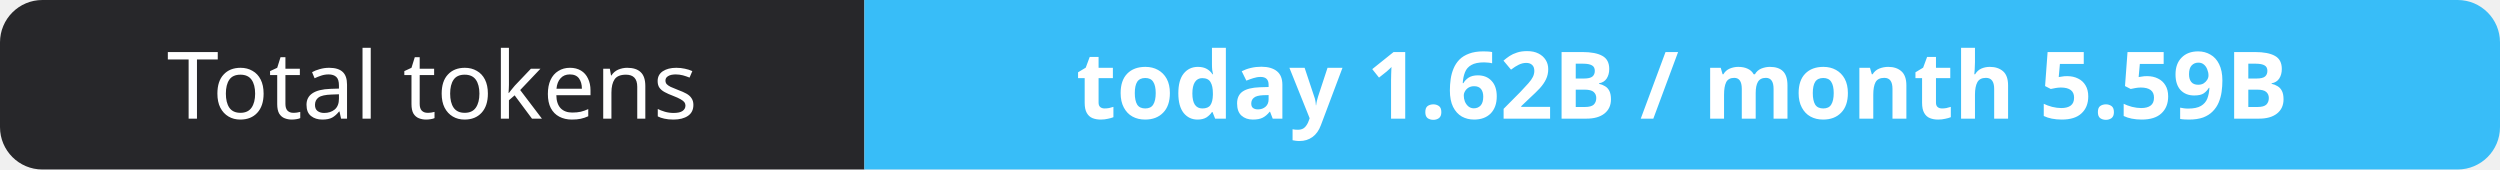
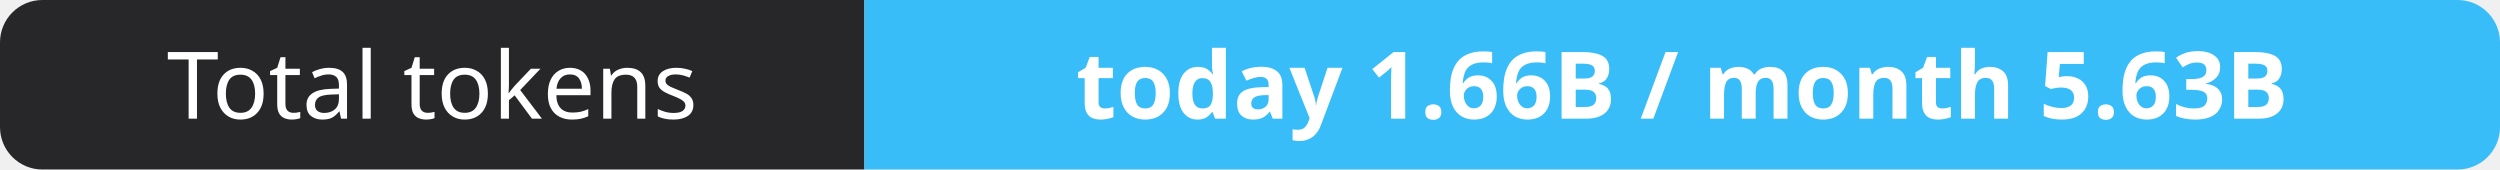
- <svg xmlns="http://www.w3.org/2000/svg" width="295" height="20" role="img" aria-label="Total tokens: today 1.62B / month 5.59B">
+ <svg xmlns="http://www.w3.org/2000/svg" width="295" height="20" role="img" aria-label="Total tokens: today 1.66B / month 5.63B">
  <clipPath id="r">
    <rect width="295" height="20" rx="5" fill="#fff" />
  </clipPath>
  <g clip-path="url(#r)">
    <rect width="102" height="20" fill="#27272a" />
    <rect x="102" width="193" height="20" fill="#38bdf8" />
  </g>
  <g fill="#fff" text-anchor="middle" font-family="Verdana,Geneva,sans-serif" font-size="11">
    <text x="51.0" y="14">Total tokens</text>
-     <text x="198.5" y="14" font-weight="700">today 1.62B / month 5.59B</text>
+     <text x="198.5" y="14" font-weight="700">today 1.66B / month 5.63B</text>
  </g>
</svg>
